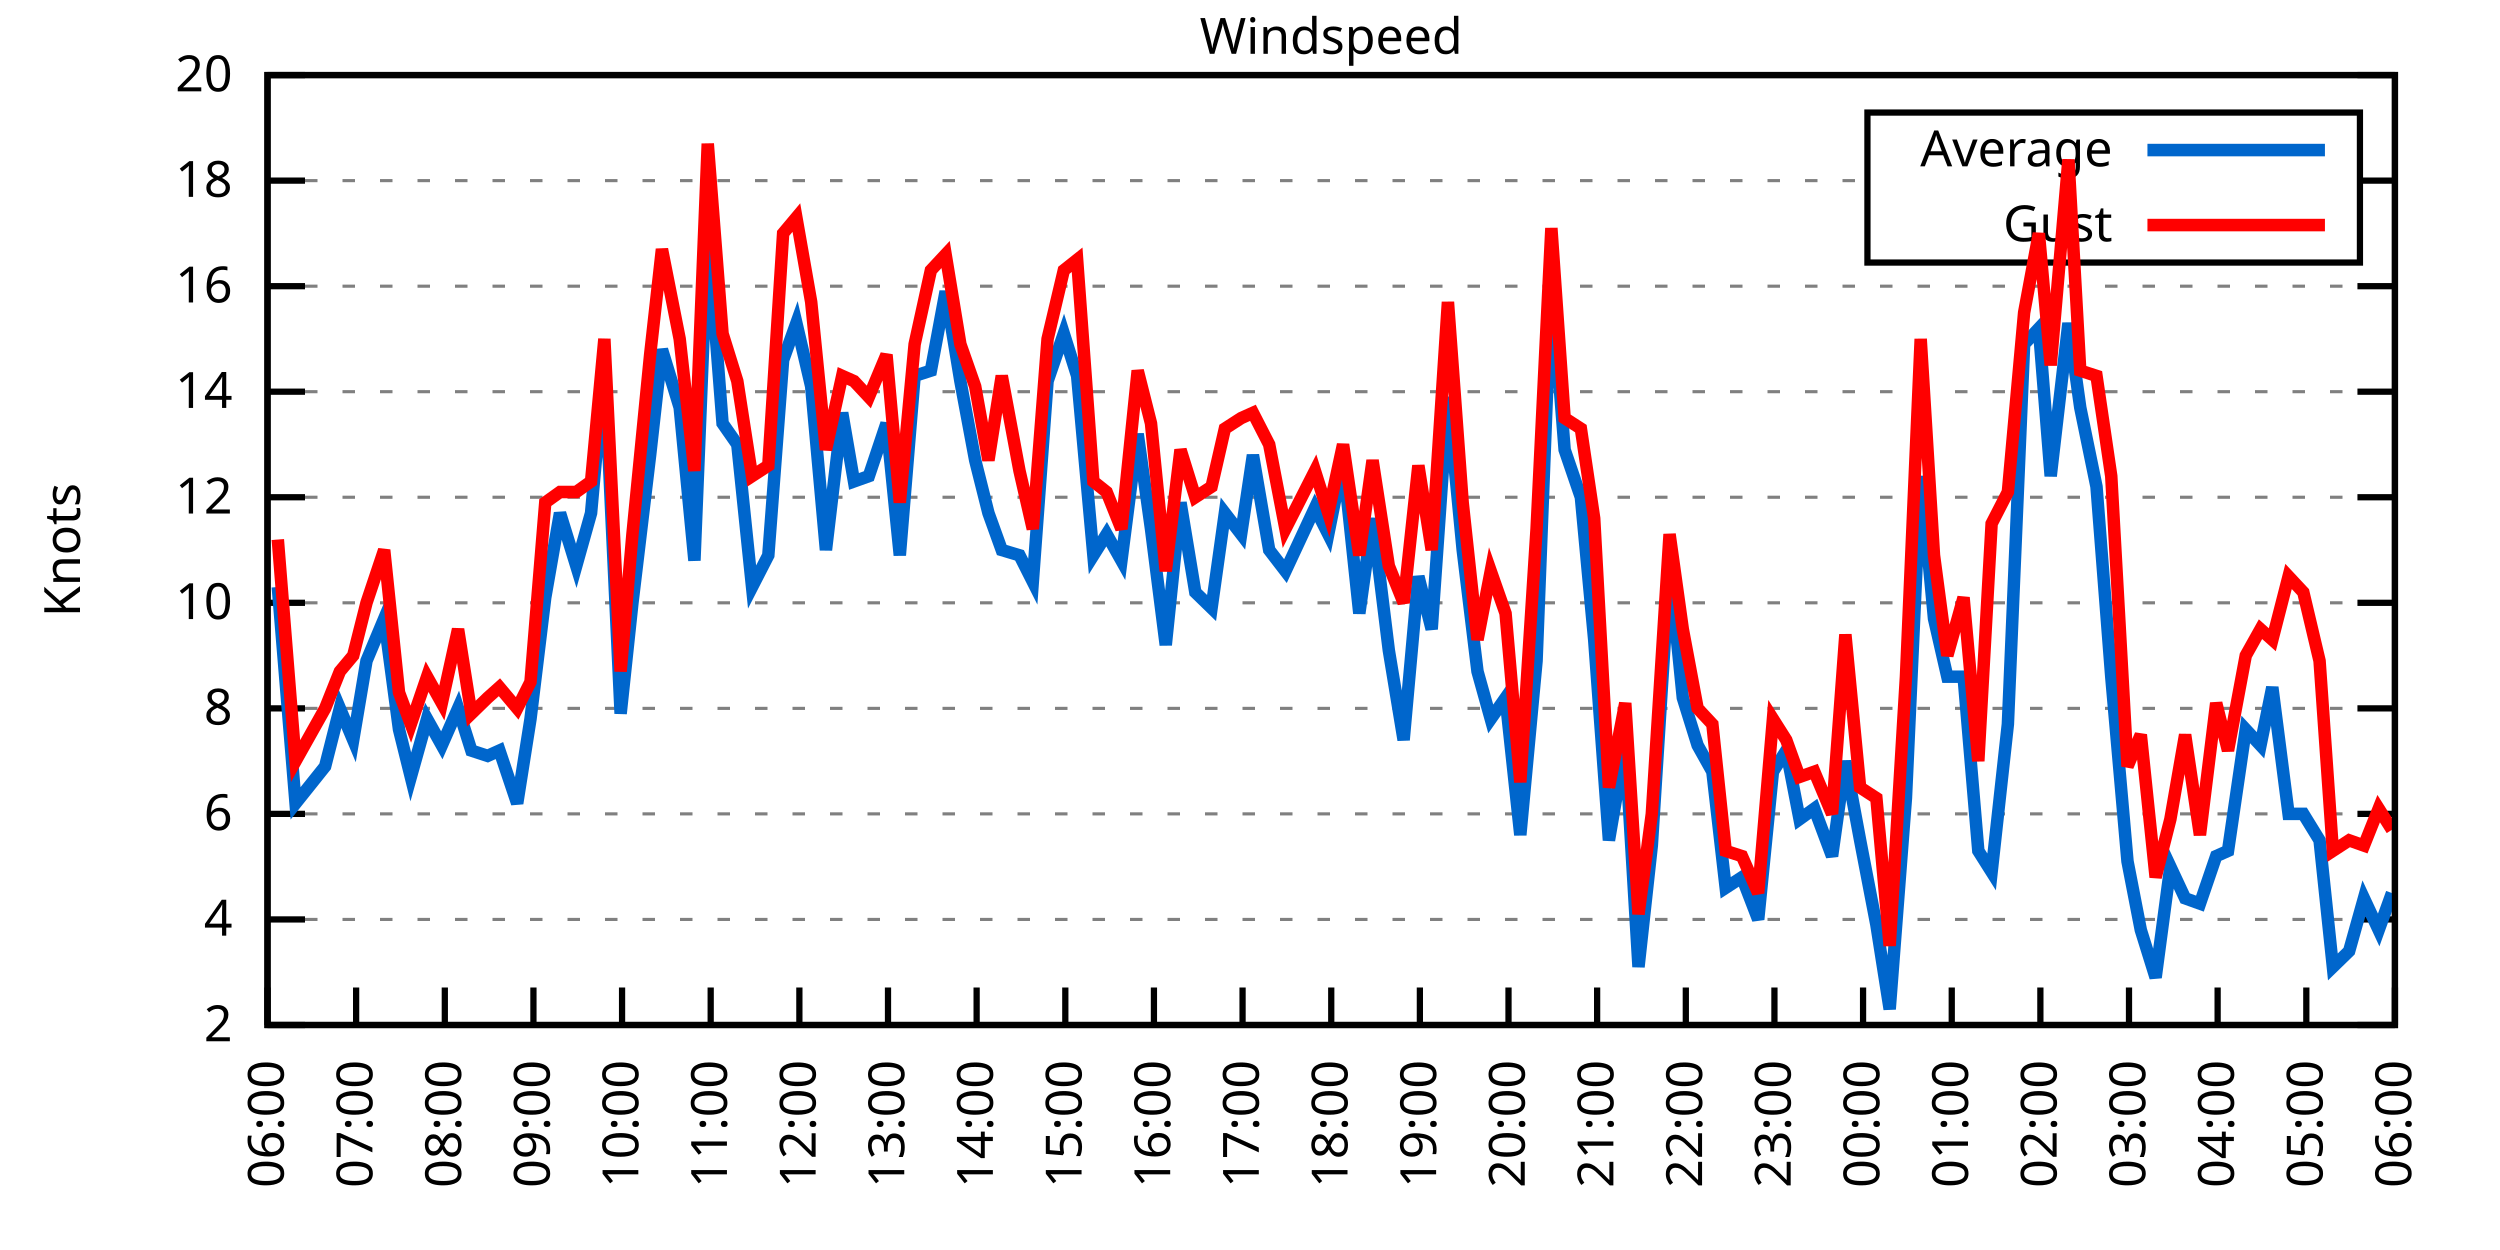
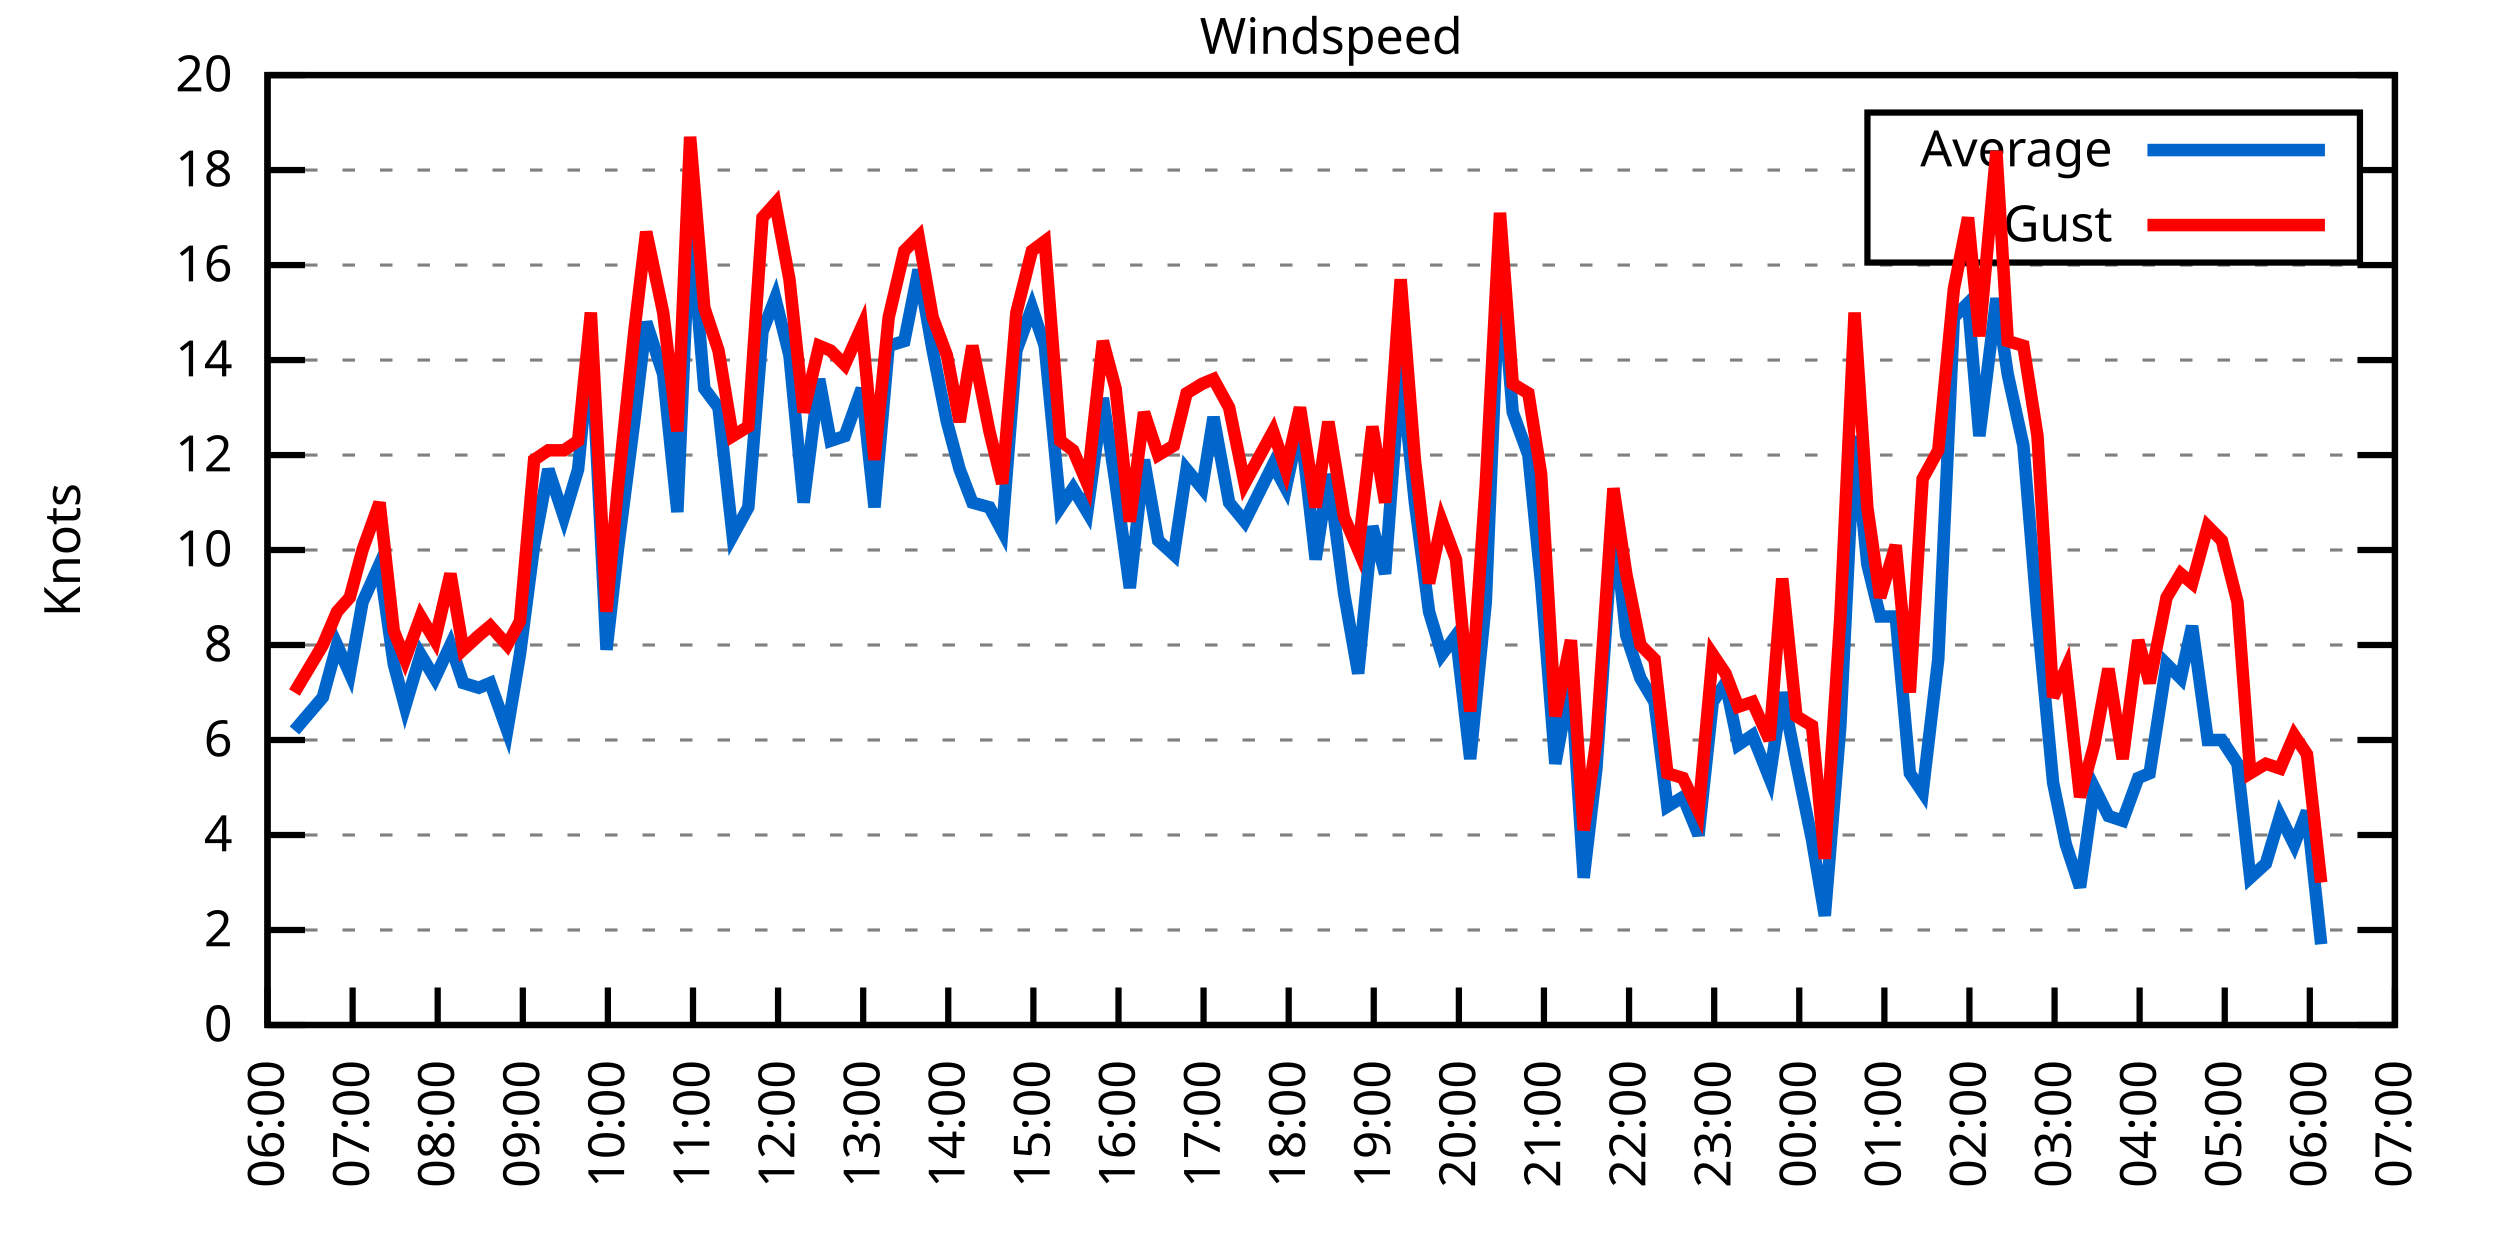
<svg xmlns="http://www.w3.org/2000/svg" xmlns:xlink="http://www.w3.org/1999/xlink" width="400" height="200" viewBox="0 0 400 200">
  <g id="gnuplot_canvas">
    <rect x="0" y="0" width="400" height="200" fill="none" />
    <defs>
      <circle id="gpDot" r="0.5" stroke-width="0.5" stroke="currentColor" />
      <path id="gpPt0" stroke-width="0.333" stroke="currentColor" d="M-1,0 h2 M0,-1 v2" />
      <path id="gpPt1" stroke-width="0.333" stroke="currentColor" d="M-1,-1 L1,1 M1,-1 L-1,1" />
      <path id="gpPt2" stroke-width="0.333" stroke="currentColor" d="M-1,0 L1,0 M0,-1 L0,1 M-1,-1 L1,1 M-1,1 L1,-1" />
      <rect id="gpPt3" stroke-width="0.333" stroke="currentColor" x="-1" y="-1" width="2" height="2" />
      <rect id="gpPt4" stroke-width="0.333" stroke="currentColor" fill="currentColor" x="-1" y="-1" width="2" height="2" />
      <circle id="gpPt5" stroke-width="0.333" stroke="currentColor" cx="0" cy="0" r="1" />
      <use xlink:href="#gpPt5" id="gpPt6" fill="currentColor" stroke="none" />
      <path id="gpPt7" stroke-width="0.333" stroke="currentColor" d="M0,-1.33 L-1.33,0.67 L1.33,0.67 z" />
      <use xlink:href="#gpPt7" id="gpPt8" fill="currentColor" stroke="none" />
      <use xlink:href="#gpPt7" id="gpPt9" stroke="currentColor" transform="rotate(180)" />
      <use xlink:href="#gpPt9" id="gpPt10" fill="currentColor" stroke="none" />
      <use xlink:href="#gpPt3" id="gpPt11" stroke="currentColor" transform="rotate(45)" />
      <use xlink:href="#gpPt11" id="gpPt12" fill="currentColor" stroke="none" />
      <path id="gpPt13" stroke-width="0.333" stroke="currentColor" d="M0,1.330 L1.265,0.411 L0.782,-1.067 L-0.782,-1.076 L-1.265,0.411 z" />
      <use xlink:href="#gpPt13" id="gpPt14" fill="currentColor" stroke="none" />
      <filter id="textbox" filterUnits="objectBoundingBox" x="0" y="0" height="1" width="1">
        <feFlood flood-color="white" flood-opacity="1" result="bgnd" />
        <feComposite in="SourceGraphic" in2="bgnd" operator="atop" />
      </filter>
      <filter id="greybox" filterUnits="objectBoundingBox" x="0" y="0" height="1" width="1">
        <feFlood flood-color="lightgrey" flood-opacity="1" result="grey" />
        <feComposite in="SourceGraphic" in2="grey" operator="atop" />
      </filter>
    </defs>
    <g fill="none" color="white" stroke="currentColor" stroke-width="1.00" stroke-linecap="butt" stroke-linejoin="miter">
</g>
    <g fill="none" color="black" stroke="currentColor" stroke-width="1.00" stroke-linecap="butt" stroke-linejoin="miter">
      <g stroke="none" shape-rendering="crispEdges">
        <polygon fill="rgb(255, 255, 255)" points="42.80,164.00 383.18,164.00 383.18,12.02 42.80,12.02 " />
      </g>
    </g>
    <g fill="none" color="black" stroke="currentColor" stroke-width="1.00" stroke-linecap="butt" stroke-linejoin="miter">
</g>
    <g fill="none" color="black" stroke="black" stroke-width="0.50" stroke-linecap="butt" stroke-linejoin="miter">
</g>
    <g fill="none" color="gray" stroke="currentColor" stroke-width="0.50" stroke-linecap="butt" stroke-linejoin="miter">
      <path stroke="gray" stroke-dasharray="2,4" class="gridline" d="M42.80,164.00 L383.19,164.00  " />
    </g>
    <g fill="none" color="gray" stroke="gray" stroke-width="1.00" stroke-linecap="butt" stroke-linejoin="miter">
</g>
    <g fill="none" color="black" stroke="currentColor" stroke-width="1.00" stroke-linecap="butt" stroke-linejoin="miter">
      <path stroke="black" d="M42.80,164.00 L48.80,164.00 M383.19,164.00 L377.19,164.00  " />
      <g transform="translate(37.20,166.60)" stroke="none" fill="black" font-family="Sans" font-size="8.00" text-anchor="end">
        <text>
+           <tspan font-family="Sans"> 0</tspan>
+         </text>
+       </g>
+     </g>
+     <g fill="none" color="black" stroke="currentColor" stroke-width="1.00" stroke-linecap="butt" stroke-linejoin="miter">
+ </g>
+     <g fill="none" color="black" stroke="black" stroke-width="0.50" stroke-linecap="butt" stroke-linejoin="miter">
+ </g>
+     <g fill="none" color="gray" stroke="currentColor" stroke-width="0.50" stroke-linecap="butt" stroke-linejoin="miter">
+       <path stroke="gray" stroke-dasharray="2,4" class="gridline" d="M42.80,148.80 L383.19,148.80  " />
+     </g>
+     <g fill="none" color="gray" stroke="gray" stroke-width="1.00" stroke-linecap="butt" stroke-linejoin="miter">
+ </g>
+     <g fill="none" color="black" stroke="currentColor" stroke-width="1.00" stroke-linecap="butt" stroke-linejoin="miter">
+       <path stroke="black" d="M42.80,148.80 L48.80,148.80 M383.19,148.80 L377.19,148.80  " />
+       <g transform="translate(37.20,151.40)" stroke="none" fill="black" font-family="Sans" font-size="8.00" text-anchor="end">
+         <text>
          <tspan font-family="Sans"> 2</tspan>
        </text>
      </g>
    </g>
    <g fill="none" color="black" stroke="currentColor" stroke-width="1.00" stroke-linecap="butt" stroke-linejoin="miter">
</g>
    <g fill="none" color="black" stroke="black" stroke-width="0.50" stroke-linecap="butt" stroke-linejoin="miter">
</g>
    <g fill="none" color="gray" stroke="currentColor" stroke-width="0.50" stroke-linecap="butt" stroke-linejoin="miter">
-       <path stroke="gray" stroke-dasharray="2,4" class="gridline" d="M42.80,147.11 L383.19,147.11  " />
-     </g>
-     <g fill="none" color="gray" stroke="gray" stroke-width="1.00" stroke-linecap="butt" stroke-linejoin="miter">
- </g>
-     <g fill="none" color="black" stroke="currentColor" stroke-width="1.00" stroke-linecap="butt" stroke-linejoin="miter">
-       <path stroke="black" d="M42.80,147.11 L48.80,147.11 M383.19,147.11 L377.19,147.11  " />
-       <g transform="translate(37.20,149.71)" stroke="none" fill="black" font-family="Sans" font-size="8.00" text-anchor="end">
+       <path stroke="gray" stroke-dasharray="2,4" class="gridline" d="M42.80,133.60 L383.19,133.60  " />
+     </g>
+     <g fill="none" color="gray" stroke="gray" stroke-width="1.00" stroke-linecap="butt" stroke-linejoin="miter">
+ </g>
+     <g fill="none" color="black" stroke="currentColor" stroke-width="1.00" stroke-linecap="butt" stroke-linejoin="miter">
+       <path stroke="black" d="M42.80,133.60 L48.80,133.60 M383.19,133.60 L377.19,133.60  " />
+       <g transform="translate(37.20,136.20)" stroke="none" fill="black" font-family="Sans" font-size="8.00" text-anchor="end">
        <text>
          <tspan font-family="Sans"> 4</tspan>
        </text>
      </g>
    </g>
    <g fill="none" color="black" stroke="currentColor" stroke-width="1.00" stroke-linecap="butt" stroke-linejoin="miter">
</g>
    <g fill="none" color="black" stroke="black" stroke-width="0.50" stroke-linecap="butt" stroke-linejoin="miter">
</g>
    <g fill="none" color="gray" stroke="currentColor" stroke-width="0.50" stroke-linecap="butt" stroke-linejoin="miter">
-       <path stroke="gray" stroke-dasharray="2,4" class="gridline" d="M42.80,130.22 L383.19,130.22  " />
-     </g>
-     <g fill="none" color="gray" stroke="gray" stroke-width="1.00" stroke-linecap="butt" stroke-linejoin="miter">
- </g>
-     <g fill="none" color="black" stroke="currentColor" stroke-width="1.00" stroke-linecap="butt" stroke-linejoin="miter">
-       <path stroke="black" d="M42.80,130.22 L48.80,130.22 M383.19,130.22 L377.19,130.22  " />
-       <g transform="translate(37.20,132.82)" stroke="none" fill="black" font-family="Sans" font-size="8.00" text-anchor="end">
+       <path stroke="gray" stroke-dasharray="2,4" class="gridline" d="M42.80,118.40 L383.19,118.40  " />
+     </g>
+     <g fill="none" color="gray" stroke="gray" stroke-width="1.00" stroke-linecap="butt" stroke-linejoin="miter">
+ </g>
+     <g fill="none" color="black" stroke="currentColor" stroke-width="1.00" stroke-linecap="butt" stroke-linejoin="miter">
+       <path stroke="black" d="M42.80,118.40 L48.80,118.40 M383.19,118.40 L377.19,118.40  " />
+       <g transform="translate(37.20,121.00)" stroke="none" fill="black" font-family="Sans" font-size="8.00" text-anchor="end">
        <text>
          <tspan font-family="Sans"> 6</tspan>
        </text>
      </g>
    </g>
    <g fill="none" color="black" stroke="currentColor" stroke-width="1.00" stroke-linecap="butt" stroke-linejoin="miter">
</g>
    <g fill="none" color="black" stroke="black" stroke-width="0.50" stroke-linecap="butt" stroke-linejoin="miter">
</g>
    <g fill="none" color="gray" stroke="currentColor" stroke-width="0.50" stroke-linecap="butt" stroke-linejoin="miter">
-       <path stroke="gray" stroke-dasharray="2,4" class="gridline" d="M42.80,113.34 L383.19,113.34  " />
-     </g>
-     <g fill="none" color="gray" stroke="gray" stroke-width="1.00" stroke-linecap="butt" stroke-linejoin="miter">
- </g>
-     <g fill="none" color="black" stroke="currentColor" stroke-width="1.00" stroke-linecap="butt" stroke-linejoin="miter">
-       <path stroke="black" d="M42.80,113.34 L48.80,113.34 M383.19,113.34 L377.19,113.34  " />
-       <g transform="translate(37.20,115.94)" stroke="none" fill="black" font-family="Sans" font-size="8.00" text-anchor="end">
+       <path stroke="gray" stroke-dasharray="2,4" class="gridline" d="M42.80,103.20 L383.19,103.20  " />
+     </g>
+     <g fill="none" color="gray" stroke="gray" stroke-width="1.00" stroke-linecap="butt" stroke-linejoin="miter">
+ </g>
+     <g fill="none" color="black" stroke="currentColor" stroke-width="1.00" stroke-linecap="butt" stroke-linejoin="miter">
+       <path stroke="black" d="M42.80,103.20 L48.80,103.20 M383.19,103.20 L377.19,103.20  " />
+       <g transform="translate(37.20,105.80)" stroke="none" fill="black" font-family="Sans" font-size="8.00" text-anchor="end">
        <text>
          <tspan font-family="Sans"> 8</tspan>
        </text>
      </g>
    </g>
    <g fill="none" color="black" stroke="currentColor" stroke-width="1.00" stroke-linecap="butt" stroke-linejoin="miter">
</g>
    <g fill="none" color="black" stroke="black" stroke-width="0.50" stroke-linecap="butt" stroke-linejoin="miter">
</g>
    <g fill="none" color="gray" stroke="currentColor" stroke-width="0.50" stroke-linecap="butt" stroke-linejoin="miter">
-       <path stroke="gray" stroke-dasharray="2,4" class="gridline" d="M42.80,96.45 L383.19,96.45  " />
-     </g>
-     <g fill="none" color="gray" stroke="gray" stroke-width="1.00" stroke-linecap="butt" stroke-linejoin="miter">
- </g>
-     <g fill="none" color="black" stroke="currentColor" stroke-width="1.00" stroke-linecap="butt" stroke-linejoin="miter">
-       <path stroke="black" d="M42.80,96.45 L48.80,96.45 M383.19,96.45 L377.19,96.45  " />
-       <g transform="translate(37.20,99.05)" stroke="none" fill="black" font-family="Sans" font-size="8.00" text-anchor="end">
+       <path stroke="gray" stroke-dasharray="2,4" class="gridline" d="M42.80,88.00 L383.19,88.00  " />
+     </g>
+     <g fill="none" color="gray" stroke="gray" stroke-width="1.00" stroke-linecap="butt" stroke-linejoin="miter">
+ </g>
+     <g fill="none" color="black" stroke="currentColor" stroke-width="1.00" stroke-linecap="butt" stroke-linejoin="miter">
+       <path stroke="black" d="M42.80,88.00 L48.80,88.00 M383.19,88.00 L377.19,88.00  " />
+       <g transform="translate(37.20,90.60)" stroke="none" fill="black" font-family="Sans" font-size="8.00" text-anchor="end">
        <text>
          <tspan font-family="Sans"> 10</tspan>
        </text>
      </g>
    </g>
    <g fill="none" color="black" stroke="currentColor" stroke-width="1.00" stroke-linecap="butt" stroke-linejoin="miter">
</g>
    <g fill="none" color="black" stroke="black" stroke-width="0.50" stroke-linecap="butt" stroke-linejoin="miter">
</g>
    <g fill="none" color="gray" stroke="currentColor" stroke-width="0.50" stroke-linecap="butt" stroke-linejoin="miter">
-       <path stroke="gray" stroke-dasharray="2,4" class="gridline" d="M42.80,79.56 L383.19,79.56  " />
-     </g>
-     <g fill="none" color="gray" stroke="gray" stroke-width="1.00" stroke-linecap="butt" stroke-linejoin="miter">
- </g>
-     <g fill="none" color="black" stroke="currentColor" stroke-width="1.00" stroke-linecap="butt" stroke-linejoin="miter">
-       <path stroke="black" d="M42.80,79.56 L48.80,79.56 M383.19,79.56 L377.19,79.56  " />
-       <g transform="translate(37.20,82.16)" stroke="none" fill="black" font-family="Sans" font-size="8.00" text-anchor="end">
+       <path stroke="gray" stroke-dasharray="2,4" class="gridline" d="M42.80,72.81 L383.19,72.81  " />
+     </g>
+     <g fill="none" color="gray" stroke="gray" stroke-width="1.00" stroke-linecap="butt" stroke-linejoin="miter">
+ </g>
+     <g fill="none" color="black" stroke="currentColor" stroke-width="1.00" stroke-linecap="butt" stroke-linejoin="miter">
+       <path stroke="black" d="M42.80,72.81 L48.80,72.81 M383.19,72.81 L377.19,72.81  " />
+       <g transform="translate(37.20,75.41)" stroke="none" fill="black" font-family="Sans" font-size="8.00" text-anchor="end">
        <text>
          <tspan font-family="Sans"> 12</tspan>
        </text>
      </g>
    </g>
    <g fill="none" color="black" stroke="currentColor" stroke-width="1.00" stroke-linecap="butt" stroke-linejoin="miter">
</g>
    <g fill="none" color="black" stroke="black" stroke-width="0.50" stroke-linecap="butt" stroke-linejoin="miter">
</g>
    <g fill="none" color="gray" stroke="currentColor" stroke-width="0.50" stroke-linecap="butt" stroke-linejoin="miter">
-       <path stroke="gray" stroke-dasharray="2,4" class="gridline" d="M42.80,62.67 L383.19,62.67  " />
-     </g>
-     <g fill="none" color="gray" stroke="gray" stroke-width="1.00" stroke-linecap="butt" stroke-linejoin="miter">
- </g>
-     <g fill="none" color="black" stroke="currentColor" stroke-width="1.00" stroke-linecap="butt" stroke-linejoin="miter">
-       <path stroke="black" d="M42.80,62.67 L48.80,62.67 M383.19,62.67 L377.19,62.67  " />
-       <g transform="translate(37.20,65.27)" stroke="none" fill="black" font-family="Sans" font-size="8.00" text-anchor="end">
+       <path stroke="gray" stroke-dasharray="2,4" class="gridline" d="M42.80,57.61 L383.19,57.61  " />
+     </g>
+     <g fill="none" color="gray" stroke="gray" stroke-width="1.00" stroke-linecap="butt" stroke-linejoin="miter">
+ </g>
+     <g fill="none" color="black" stroke="currentColor" stroke-width="1.00" stroke-linecap="butt" stroke-linejoin="miter">
+       <path stroke="black" d="M42.80,57.61 L48.80,57.61 M383.19,57.61 L377.19,57.61  " />
+       <g transform="translate(37.20,60.21)" stroke="none" fill="black" font-family="Sans" font-size="8.00" text-anchor="end">
        <text>
          <tspan font-family="Sans"> 14</tspan>
        </text>
      </g>
    </g>
    <g fill="none" color="black" stroke="currentColor" stroke-width="1.00" stroke-linecap="butt" stroke-linejoin="miter">
</g>
    <g fill="none" color="black" stroke="black" stroke-width="0.50" stroke-linecap="butt" stroke-linejoin="miter">
</g>
    <g fill="none" color="gray" stroke="currentColor" stroke-width="0.50" stroke-linecap="butt" stroke-linejoin="miter">
-       <path stroke="gray" stroke-dasharray="2,4" class="gridline" d="M42.80,45.79 L383.19,45.79  " />
-     </g>
-     <g fill="none" color="gray" stroke="gray" stroke-width="1.00" stroke-linecap="butt" stroke-linejoin="miter">
- </g>
-     <g fill="none" color="black" stroke="currentColor" stroke-width="1.00" stroke-linecap="butt" stroke-linejoin="miter">
-       <path stroke="black" d="M42.80,45.79 L48.80,45.79 M383.19,45.79 L377.19,45.79  " />
-       <g transform="translate(37.20,48.39)" stroke="none" fill="black" font-family="Sans" font-size="8.00" text-anchor="end">
+       <path stroke="gray" stroke-dasharray="2,4" class="gridline" d="M42.80,42.41 L383.19,42.41  " />
+     </g>
+     <g fill="none" color="gray" stroke="gray" stroke-width="1.00" stroke-linecap="butt" stroke-linejoin="miter">
+ </g>
+     <g fill="none" color="black" stroke="currentColor" stroke-width="1.00" stroke-linecap="butt" stroke-linejoin="miter">
+       <path stroke="black" d="M42.80,42.41 L48.80,42.41 M383.19,42.41 L377.19,42.41  " />
+       <g transform="translate(37.20,45.01)" stroke="none" fill="black" font-family="Sans" font-size="8.00" text-anchor="end">
        <text>
          <tspan font-family="Sans"> 16</tspan>
        </text>
      </g>
    </g>
    <g fill="none" color="black" stroke="currentColor" stroke-width="1.00" stroke-linecap="butt" stroke-linejoin="miter">
</g>
    <g fill="none" color="black" stroke="black" stroke-width="0.50" stroke-linecap="butt" stroke-linejoin="miter">
</g>
    <g fill="none" color="gray" stroke="currentColor" stroke-width="0.50" stroke-linecap="butt" stroke-linejoin="miter">
-       <path stroke="gray" stroke-dasharray="2,4" class="gridline" d="M42.80,28.90 L298.79,28.90 M377.59,28.90 L383.19,28.90  " />
-     </g>
-     <g fill="none" color="gray" stroke="gray" stroke-width="1.00" stroke-linecap="butt" stroke-linejoin="miter">
- </g>
-     <g fill="none" color="black" stroke="currentColor" stroke-width="1.00" stroke-linecap="butt" stroke-linejoin="miter">
-       <path stroke="black" d="M42.80,28.90 L48.80,28.90 M383.19,28.90 L377.19,28.90  " />
-       <g transform="translate(37.20,31.50)" stroke="none" fill="black" font-family="Sans" font-size="8.00" text-anchor="end">
+       <path stroke="gray" stroke-dasharray="2,4" class="gridline" d="M42.80,27.21 L298.79,27.21 M377.59,27.21 L383.19,27.21  " />
+     </g>
+     <g fill="none" color="gray" stroke="gray" stroke-width="1.00" stroke-linecap="butt" stroke-linejoin="miter">
+ </g>
+     <g fill="none" color="black" stroke="currentColor" stroke-width="1.00" stroke-linecap="butt" stroke-linejoin="miter">
+       <path stroke="black" d="M42.80,27.21 L48.80,27.21 M383.19,27.21 L377.19,27.21  " />
+       <g transform="translate(37.20,29.81)" stroke="none" fill="black" font-family="Sans" font-size="8.00" text-anchor="end">
        <text>
          <tspan font-family="Sans"> 18</tspan>
        </text>
      </g>
    </g>
    <g fill="none" color="black" stroke="currentColor" stroke-width="1.00" stroke-linecap="butt" stroke-linejoin="miter">
</g>
    <g fill="none" color="black" stroke="black" stroke-width="0.50" stroke-linecap="butt" stroke-linejoin="miter">
</g>
    <g fill="none" color="gray" stroke="currentColor" stroke-width="0.50" stroke-linecap="butt" stroke-linejoin="miter">
      <path stroke="gray" stroke-dasharray="2,4" class="gridline" d="M42.80,12.01 L383.19,12.01  " />
    </g>
    <g fill="none" color="gray" stroke="gray" stroke-width="1.00" stroke-linecap="butt" stroke-linejoin="miter">
</g>
    <g fill="none" color="black" stroke="currentColor" stroke-width="1.00" stroke-linecap="butt" stroke-linejoin="miter">
      <path stroke="black" d="M42.80,12.01 L48.80,12.01 M383.19,12.01 L377.19,12.01  " />
      <g transform="translate(37.20,14.61)" stroke="none" fill="black" font-family="Sans" font-size="8.00" text-anchor="end">
        <text>
          <tspan font-family="Sans"> 20</tspan>
        </text>
      </g>
    </g>
    <g fill="none" color="black" stroke="currentColor" stroke-width="1.00" stroke-linecap="butt" stroke-linejoin="miter">
      <path stroke="black" d="M42.80,164.00 L42.80,158.00  " />
      <g transform="translate(45.40,169.60) rotate(270.00)" stroke="none" fill="black" font-family="Sans" font-size="8.00" text-anchor="end">
        <text>
          <tspan font-family="Sans">06:00</tspan>
        </text>
      </g>
    </g>
    <g fill="none" color="black" stroke="currentColor" stroke-width="1.00" stroke-linecap="butt" stroke-linejoin="miter">
-       <path stroke="black" d="M56.98,164.00 L56.98,158.00  " />
-       <g transform="translate(59.58,169.60) rotate(270.00)" stroke="none" fill="black" font-family="Sans" font-size="8.00" text-anchor="end">
+       <path stroke="black" d="M56.42,164.00 L56.42,158.00  " />
+       <g transform="translate(59.02,169.60) rotate(270.00)" stroke="none" fill="black" font-family="Sans" font-size="8.00" text-anchor="end">
        <text>
          <tspan font-family="Sans">07:00</tspan>
        </text>
      </g>
    </g>
    <g fill="none" color="black" stroke="currentColor" stroke-width="1.00" stroke-linecap="butt" stroke-linejoin="miter">
-       <path stroke="black" d="M71.17,164.00 L71.17,158.00  " />
-       <g transform="translate(73.77,169.60) rotate(270.00)" stroke="none" fill="black" font-family="Sans" font-size="8.00" text-anchor="end">
+       <path stroke="black" d="M70.03,164.00 L70.03,158.00  " />
+       <g transform="translate(72.63,169.60) rotate(270.00)" stroke="none" fill="black" font-family="Sans" font-size="8.00" text-anchor="end">
        <text>
          <tspan font-family="Sans">08:00</tspan>
        </text>
      </g>
    </g>
    <g fill="none" color="black" stroke="currentColor" stroke-width="1.00" stroke-linecap="butt" stroke-linejoin="miter">
-       <path stroke="black" d="M85.35,164.00 L85.35,158.00  " />
-       <g transform="translate(87.95,169.60) rotate(270.00)" stroke="none" fill="black" font-family="Sans" font-size="8.00" text-anchor="end">
+       <path stroke="black" d="M83.65,164.00 L83.65,158.00  " />
+       <g transform="translate(86.25,169.60) rotate(270.00)" stroke="none" fill="black" font-family="Sans" font-size="8.00" text-anchor="end">
        <text>
          <tspan font-family="Sans">09:00</tspan>
        </text>
      </g>
    </g>
    <g fill="none" color="black" stroke="currentColor" stroke-width="1.00" stroke-linecap="butt" stroke-linejoin="miter">
-       <path stroke="black" d="M99.53,164.00 L99.53,158.00  " />
-       <g transform="translate(102.13,169.60) rotate(270.00)" stroke="none" fill="black" font-family="Sans" font-size="8.00" text-anchor="end">
+       <path stroke="black" d="M97.26,164.00 L97.26,158.00  " />
+       <g transform="translate(99.86,169.60) rotate(270.00)" stroke="none" fill="black" font-family="Sans" font-size="8.00" text-anchor="end">
        <text>
          <tspan font-family="Sans">10:00</tspan>
        </text>
      </g>
    </g>
    <g fill="none" color="black" stroke="currentColor" stroke-width="1.00" stroke-linecap="butt" stroke-linejoin="miter">
-       <path stroke="black" d="M113.71,164.00 L113.71,158.00  " />
-       <g transform="translate(116.31,169.60) rotate(270.00)" stroke="none" fill="black" font-family="Sans" font-size="8.00" text-anchor="end">
+       <path stroke="black" d="M110.88,164.00 L110.88,158.00  " />
+       <g transform="translate(113.48,169.60) rotate(270.00)" stroke="none" fill="black" font-family="Sans" font-size="8.00" text-anchor="end">
        <text>
          <tspan font-family="Sans">11:00</tspan>
        </text>
      </g>
    </g>
    <g fill="none" color="black" stroke="currentColor" stroke-width="1.00" stroke-linecap="butt" stroke-linejoin="miter">
-       <path stroke="black" d="M127.90,164.00 L127.90,158.00  " />
-       <g transform="translate(130.50,169.60) rotate(270.00)" stroke="none" fill="black" font-family="Sans" font-size="8.00" text-anchor="end">
+       <path stroke="black" d="M124.49,164.00 L124.49,158.00  " />
+       <g transform="translate(127.09,169.60) rotate(270.00)" stroke="none" fill="black" font-family="Sans" font-size="8.00" text-anchor="end">
        <text>
          <tspan font-family="Sans">12:00</tspan>
        </text>
      </g>
    </g>
    <g fill="none" color="black" stroke="currentColor" stroke-width="1.00" stroke-linecap="butt" stroke-linejoin="miter">
-       <path stroke="black" d="M142.08,164.00 L142.08,158.00  " />
-       <g transform="translate(144.68,169.60) rotate(270.00)" stroke="none" fill="black" font-family="Sans" font-size="8.00" text-anchor="end">
+       <path stroke="black" d="M138.11,164.00 L138.11,158.00  " />
+       <g transform="translate(140.71,169.60) rotate(270.00)" stroke="none" fill="black" font-family="Sans" font-size="8.00" text-anchor="end">
        <text>
          <tspan font-family="Sans">13:00</tspan>
        </text>
      </g>
    </g>
    <g fill="none" color="black" stroke="currentColor" stroke-width="1.00" stroke-linecap="butt" stroke-linejoin="miter">
-       <path stroke="black" d="M156.26,164.00 L156.26,158.00  " />
-       <g transform="translate(158.86,169.60) rotate(270.00)" stroke="none" fill="black" font-family="Sans" font-size="8.00" text-anchor="end">
+       <path stroke="black" d="M151.72,164.00 L151.72,158.00  " />
+       <g transform="translate(154.32,169.60) rotate(270.00)" stroke="none" fill="black" font-family="Sans" font-size="8.00" text-anchor="end">
        <text>
          <tspan font-family="Sans">14:00</tspan>
        </text>
      </g>
    </g>
    <g fill="none" color="black" stroke="currentColor" stroke-width="1.00" stroke-linecap="butt" stroke-linejoin="miter">
-       <path stroke="black" d="M170.45,164.00 L170.45,158.00  " />
-       <g transform="translate(173.05,169.60) rotate(270.00)" stroke="none" fill="black" font-family="Sans" font-size="8.00" text-anchor="end">
+       <path stroke="black" d="M165.34,164.00 L165.34,158.00  " />
+       <g transform="translate(167.94,169.60) rotate(270.00)" stroke="none" fill="black" font-family="Sans" font-size="8.00" text-anchor="end">
        <text>
          <tspan font-family="Sans">15:00</tspan>
        </text>
      </g>
    </g>
    <g fill="none" color="black" stroke="currentColor" stroke-width="1.00" stroke-linecap="butt" stroke-linejoin="miter">
-       <path stroke="black" d="M184.63,164.00 L184.63,158.00  " />
-       <g transform="translate(187.23,169.60) rotate(270.00)" stroke="none" fill="black" font-family="Sans" font-size="8.00" text-anchor="end">
+       <path stroke="black" d="M178.96,164.00 L178.96,158.00  " />
+       <g transform="translate(181.56,169.60) rotate(270.00)" stroke="none" fill="black" font-family="Sans" font-size="8.00" text-anchor="end">
        <text>
          <tspan font-family="Sans">16:00</tspan>
        </text>
      </g>
    </g>
    <g fill="none" color="black" stroke="currentColor" stroke-width="1.00" stroke-linecap="butt" stroke-linejoin="miter">
-       <path stroke="black" d="M198.81,164.00 L198.81,158.00  " />
-       <g transform="translate(201.41,169.60) rotate(270.00)" stroke="none" fill="black" font-family="Sans" font-size="8.00" text-anchor="end">
+       <path stroke="black" d="M192.57,164.00 L192.57,158.00  " />
+       <g transform="translate(195.17,169.60) rotate(270.00)" stroke="none" fill="black" font-family="Sans" font-size="8.00" text-anchor="end">
        <text>
          <tspan font-family="Sans">17:00</tspan>
        </text>
      </g>
    </g>
    <g fill="none" color="black" stroke="currentColor" stroke-width="1.00" stroke-linecap="butt" stroke-linejoin="miter">
-       <path stroke="black" d="M213.00,164.00 L213.00,158.00  " />
-       <g transform="translate(215.60,169.60) rotate(270.00)" stroke="none" fill="black" font-family="Sans" font-size="8.00" text-anchor="end">
+       <path stroke="black" d="M206.19,164.00 L206.19,158.00  " />
+       <g transform="translate(208.79,169.60) rotate(270.00)" stroke="none" fill="black" font-family="Sans" font-size="8.00" text-anchor="end">
        <text>
          <tspan font-family="Sans">18:00</tspan>
        </text>
      </g>
    </g>
    <g fill="none" color="black" stroke="currentColor" stroke-width="1.00" stroke-linecap="butt" stroke-linejoin="miter">
-       <path stroke="black" d="M227.18,164.00 L227.18,158.00  " />
-       <g transform="translate(229.78,169.60) rotate(270.00)" stroke="none" fill="black" font-family="Sans" font-size="8.00" text-anchor="end">
+       <path stroke="black" d="M219.80,164.00 L219.80,158.00  " />
+       <g transform="translate(222.40,169.60) rotate(270.00)" stroke="none" fill="black" font-family="Sans" font-size="8.00" text-anchor="end">
        <text>
          <tspan font-family="Sans">19:00</tspan>
        </text>
      </g>
    </g>
    <g fill="none" color="black" stroke="currentColor" stroke-width="1.00" stroke-linecap="butt" stroke-linejoin="miter">
-       <path stroke="black" d="M241.36,164.00 L241.36,158.00  " />
-       <g transform="translate(243.96,169.60) rotate(270.00)" stroke="none" fill="black" font-family="Sans" font-size="8.00" text-anchor="end">
+       <path stroke="black" d="M233.42,164.00 L233.42,158.00  " />
+       <g transform="translate(236.02,169.60) rotate(270.00)" stroke="none" fill="black" font-family="Sans" font-size="8.00" text-anchor="end">
        <text>
          <tspan font-family="Sans">20:00</tspan>
        </text>
      </g>
    </g>
    <g fill="none" color="black" stroke="currentColor" stroke-width="1.00" stroke-linecap="butt" stroke-linejoin="miter">
-       <path stroke="black" d="M255.54,164.00 L255.54,158.00  " />
-       <g transform="translate(258.14,169.60) rotate(270.00)" stroke="none" fill="black" font-family="Sans" font-size="8.00" text-anchor="end">
+       <path stroke="black" d="M247.03,164.00 L247.03,158.00  " />
+       <g transform="translate(249.63,169.60) rotate(270.00)" stroke="none" fill="black" font-family="Sans" font-size="8.00" text-anchor="end">
        <text>
          <tspan font-family="Sans">21:00</tspan>
        </text>
      </g>
    </g>
    <g fill="none" color="black" stroke="currentColor" stroke-width="1.00" stroke-linecap="butt" stroke-linejoin="miter">
-       <path stroke="black" d="M269.73,164.00 L269.73,158.00  " />
-       <g transform="translate(272.33,169.60) rotate(270.00)" stroke="none" fill="black" font-family="Sans" font-size="8.00" text-anchor="end">
+       <path stroke="black" d="M260.65,164.00 L260.65,158.00  " />
+       <g transform="translate(263.25,169.60) rotate(270.00)" stroke="none" fill="black" font-family="Sans" font-size="8.00" text-anchor="end">
        <text>
          <tspan font-family="Sans">22:00</tspan>
        </text>
      </g>
    </g>
    <g fill="none" color="black" stroke="currentColor" stroke-width="1.00" stroke-linecap="butt" stroke-linejoin="miter">
-       <path stroke="black" d="M283.91,164.00 L283.91,158.00  " />
-       <g transform="translate(286.51,169.60) rotate(270.00)" stroke="none" fill="black" font-family="Sans" font-size="8.00" text-anchor="end">
+       <path stroke="black" d="M274.27,164.00 L274.27,158.00  " />
+       <g transform="translate(276.87,169.60) rotate(270.00)" stroke="none" fill="black" font-family="Sans" font-size="8.00" text-anchor="end">
        <text>
          <tspan font-family="Sans">23:00</tspan>
        </text>
      </g>
    </g>
    <g fill="none" color="black" stroke="currentColor" stroke-width="1.00" stroke-linecap="butt" stroke-linejoin="miter">
-       <path stroke="black" d="M298.09,164.00 L298.09,158.00  " />
-       <g transform="translate(300.69,169.60) rotate(270.00)" stroke="none" fill="black" font-family="Sans" font-size="8.00" text-anchor="end">
+       <path stroke="black" d="M287.88,164.00 L287.88,158.00  " />
+       <g transform="translate(290.48,169.60) rotate(270.00)" stroke="none" fill="black" font-family="Sans" font-size="8.00" text-anchor="end">
        <text>
          <tspan font-family="Sans">00:00</tspan>
        </text>
      </g>
    </g>
    <g fill="none" color="black" stroke="currentColor" stroke-width="1.00" stroke-linecap="butt" stroke-linejoin="miter">
-       <path stroke="black" d="M312.28,164.00 L312.28,158.00  " />
-       <g transform="translate(314.88,169.60) rotate(270.00)" stroke="none" fill="black" font-family="Sans" font-size="8.00" text-anchor="end">
+       <path stroke="black" d="M301.50,164.00 L301.50,158.00  " />
+       <g transform="translate(304.10,169.60) rotate(270.00)" stroke="none" fill="black" font-family="Sans" font-size="8.00" text-anchor="end">
        <text>
          <tspan font-family="Sans">01:00</tspan>
        </text>
      </g>
    </g>
    <g fill="none" color="black" stroke="currentColor" stroke-width="1.00" stroke-linecap="butt" stroke-linejoin="miter">
-       <path stroke="black" d="M326.46,164.00 L326.46,158.00  " />
-       <g transform="translate(329.06,169.60) rotate(270.00)" stroke="none" fill="black" font-family="Sans" font-size="8.00" text-anchor="end">
+       <path stroke="black" d="M315.11,164.00 L315.11,158.00  " />
+       <g transform="translate(317.71,169.60) rotate(270.00)" stroke="none" fill="black" font-family="Sans" font-size="8.00" text-anchor="end">
        <text>
          <tspan font-family="Sans">02:00</tspan>
        </text>
      </g>
    </g>
    <g fill="none" color="black" stroke="currentColor" stroke-width="1.00" stroke-linecap="butt" stroke-linejoin="miter">
-       <path stroke="black" d="M340.64,164.00 L340.64,158.00  " />
-       <g transform="translate(343.24,169.60) rotate(270.00)" stroke="none" fill="black" font-family="Sans" font-size="8.00" text-anchor="end">
+       <path stroke="black" d="M328.73,164.00 L328.73,158.00  " />
+       <g transform="translate(331.33,169.60) rotate(270.00)" stroke="none" fill="black" font-family="Sans" font-size="8.00" text-anchor="end">
        <text>
          <tspan font-family="Sans">03:00</tspan>
        </text>
      </g>
    </g>
    <g fill="none" color="black" stroke="currentColor" stroke-width="1.00" stroke-linecap="butt" stroke-linejoin="miter">
-       <path stroke="black" d="M354.82,164.00 L354.82,158.00  " />
-       <g transform="translate(357.42,169.60) rotate(270.00)" stroke="none" fill="black" font-family="Sans" font-size="8.00" text-anchor="end">
+       <path stroke="black" d="M342.34,164.00 L342.34,158.00  " />
+       <g transform="translate(344.94,169.60) rotate(270.00)" stroke="none" fill="black" font-family="Sans" font-size="8.00" text-anchor="end">
        <text>
          <tspan font-family="Sans">04:00</tspan>
        </text>
      </g>
    </g>
    <g fill="none" color="black" stroke="currentColor" stroke-width="1.00" stroke-linecap="butt" stroke-linejoin="miter">
-       <path stroke="black" d="M369.01,164.00 L369.01,158.00  " />
-       <g transform="translate(371.61,169.60) rotate(270.00)" stroke="none" fill="black" font-family="Sans" font-size="8.00" text-anchor="end">
+       <path stroke="black" d="M355.96,164.00 L355.96,158.00  " />
+       <g transform="translate(358.56,169.60) rotate(270.00)" stroke="none" fill="black" font-family="Sans" font-size="8.00" text-anchor="end">
        <text>
          <tspan font-family="Sans">05:00</tspan>
+         </text>
+       </g>
+     </g>
+     <g fill="none" color="black" stroke="currentColor" stroke-width="1.00" stroke-linecap="butt" stroke-linejoin="miter">
+       <path stroke="black" d="M369.57,164.00 L369.57,158.00  " />
+       <g transform="translate(372.17,169.60) rotate(270.00)" stroke="none" fill="black" font-family="Sans" font-size="8.00" text-anchor="end">
+         <text>
+           <tspan font-family="Sans">06:00</tspan>
        </text>
      </g>
    </g>
    <g fill="none" color="black" stroke="currentColor" stroke-width="1.00" stroke-linecap="butt" stroke-linejoin="miter">
      <path stroke="black" d="M383.19,164.00 L383.19,158.00  " />
      <g transform="translate(385.79,169.60) rotate(270.00)" stroke="none" fill="black" font-family="Sans" font-size="8.00" text-anchor="end">
        <text>
-           <tspan font-family="Sans">06:00</tspan>
+           <tspan font-family="Sans">07:00</tspan>
        </text>
      </g>
    </g>
    <g fill="none" color="black" stroke="currentColor" stroke-width="1.00" stroke-linecap="butt" stroke-linejoin="miter">
</g>
    <g fill="none" color="black" stroke="currentColor" stroke-width="1.00" stroke-linecap="butt" stroke-linejoin="miter">
      <path stroke="black" d="M42.80,12.01 L42.80,164.00 L383.19,164.00 L383.19,12.01 L42.80,12.01 Z  " />
    </g>
    <g fill="none" color="black" stroke="currentColor" stroke-width="1.00" stroke-linecap="butt" stroke-linejoin="miter">
</g>
    <g fill="none" color="black" stroke="currentColor" stroke-width="1.00" stroke-linecap="butt" stroke-linejoin="miter">
      <path stroke="black" d="M298.79,42.01 L298.79,18.01 L377.59,18.01 L377.59,42.01 L298.79,42.01 Z  " />
    </g>
    <g id="Windspeed_plot_1">
      <g fill="none" color="white" stroke="black" stroke-width="2.00" stroke-linecap="butt" stroke-linejoin="miter">
</g>
      <g fill="none" color="black" stroke="currentColor" stroke-width="2.00" stroke-linecap="butt" stroke-linejoin="miter">
        <g transform="translate(337.99,26.61)" stroke="none" fill="black" font-family="Sans" font-size="8.00" text-anchor="end">
          <text>
            <tspan font-family="Sans">Average</tspan>
          </text>
        </g>
      </g>
      <g fill="none" color="black" stroke="currentColor" stroke-width="2.00" stroke-linecap="butt" stroke-linejoin="miter">
-         <path stroke="rgb(  0, 102, 204)" d="M343.59,24.01 L371.99,24.01 M44.45,93.92 L47.29,128.54 L52.02,122.62 L54.38,113.34 L56.51,118.40 L58.64,105.74   L61.47,98.98 L63.84,116.71 L65.73,124.31 L68.33,115.03 L70.69,119.25 L73.29,113.34 L75.42,120.09 L78.02,120.94   L79.91,120.09 L82.75,128.54 L84.88,115.03 L87.24,95.60 L89.60,82.09 L92.20,90.54 L94.57,82.09 L96.70,58.45   L99.30,114.18 L101.19,96.45 L104.02,72.81 L105.91,55.92 L108.75,65.21 L111.11,89.69 L113.24,37.34 L115.61,67.74   L117.97,71.12 L120.33,93.92 L122.93,88.85 L125.30,57.61 L127.42,51.70 L129.79,61.83 L132.15,88.00 L134.75,66.05   L136.64,77.03 L139.01,76.18 L141.84,67.74 L143.97,88.85 L146.34,60.14 L148.94,59.30 L151.30,46.63 L153.66,60.98   L156.03,73.65 L158.15,82.09 L160.28,88.00 L163.12,88.85 L165.25,93.07 L167.61,60.98 L170.21,53.39 L172.34,60.14   L174.94,88.85 L177.06,85.47 L179.43,89.69 L182.03,69.43 L184.16,84.63 L186.52,103.20 L188.88,80.41 L191.25,94.76   L193.85,97.29 L195.98,82.09 L198.58,85.47 L200.47,72.81 L203.07,88.00 L205.67,91.38 L210.39,81.25 L212.52,85.47   L214.89,73.65 L217.49,98.14 L219.61,82.94 L222.21,104.05 L224.58,118.40 L226.94,92.23 L229.07,100.67 L231.67,63.52   L234.03,88.00 L236.40,107.43 L238.52,115.03 L240.89,111.65 L243.25,133.60 L245.85,105.74 L248.22,44.94 L250.34,71.96   L252.94,79.56 L255.07,102.36 L257.43,134.45 L260.04,119.25 L262.16,154.71 L264.29,135.29 L267.13,90.54 L269.25,111.65   L271.62,119.25 L273.98,123.47 L276.11,142.05 L278.71,140.36 L281.31,147.11 L283.67,123.47 L285.80,120.09 L287.93,131.07   L290.29,129.38 L293.13,136.98 L295.26,121.78 L297.62,134.45 L300.22,147.96 L302.35,161.47 L304.95,127.69 L307.31,76.18   L309.44,98.98 L311.57,108.27 L314.17,108.27 L316.53,136.14 L318.66,139.51 L321.26,115.87 L323.86,55.07 L326.22,52.54   L328.11,76.18 L330.95,51.70 L332.84,65.21 L335.44,77.87 L337.80,108.27 L340.40,137.82 L342.53,148.80 L344.90,156.40   L347.26,138.67 L349.62,143.73 L351.99,144.58 L354.59,136.98 L356.48,136.14 L359.32,116.71 L361.68,119.25 L363.57,109.96   L366.17,130.22 L368.53,130.22 L371.13,134.45 L373.26,154.71 L375.86,152.18 L378.23,143.73 L380.59,148.80 L382.72,142.89    " />
+         <path stroke="rgb(  0, 102, 204)" d="M343.59,24.01 L371.99,24.01 M47.11,116.88 L51.65,111.56 L53.92,103.20 L55.96,107.76 L58.00,96.36 L60.73,90.28   L63.00,106.24 L64.81,113.08 L67.31,104.72 L69.58,108.52 L72.07,103.20 L74.12,109.28 L76.61,110.04 L78.43,109.28   L81.15,116.88 L83.19,104.72 L85.46,87.25 L87.73,75.09 L90.23,82.69 L92.50,75.09 L94.54,53.81 L97.04,103.96   L98.85,88.00 L101.57,66.73 L103.39,51.53 L106.11,59.89 L108.38,81.93 L110.42,34.81 L112.69,62.17 L114.96,65.21   L117.23,85.73 L119.73,81.17 L122.00,53.05 L124.04,47.73 L126.31,56.85 L128.58,80.41 L131.07,60.65 L132.89,70.53   L135.16,69.77 L137.88,62.17 L139.92,81.17 L142.19,55.33 L144.69,54.57 L146.96,43.17 L149.23,56.09 L151.50,67.49   L153.54,75.09 L155.58,80.41 L158.31,81.17 L160.35,84.97 L162.62,56.09 L165.11,49.25 L167.16,55.33 L169.65,81.17   L171.69,78.13 L173.96,81.93 L176.46,63.69 L178.50,77.37 L180.77,94.08 L183.04,73.57 L185.31,86.49 L187.81,88.76   L189.85,75.09 L192.34,78.13 L194.16,66.73 L196.66,80.41 L199.15,83.45 L203.69,74.33 L205.73,78.13 L208.00,67.49   L210.50,89.52 L212.54,75.85 L215.04,94.84 L217.31,107.76 L219.58,84.21 L221.62,91.80 L224.11,58.37 L226.38,80.41   L228.65,97.88 L230.70,104.72 L232.96,101.68 L235.23,121.44 L237.73,96.36 L240.00,41.65 L242.04,65.97 L244.54,72.81   L246.58,93.32 L248.85,122.20 L251.35,108.52 L253.39,140.44 L255.43,122.96 L258.15,82.69 L260.20,101.68 L262.47,108.52   L264.73,112.32 L266.78,129.04 L269.27,127.52 L271.77,133.60 L274.04,112.32 L276.08,109.28 L278.12,119.16 L280.39,117.64   L283.12,124.48 L285.16,110.80 L287.43,122.20 L289.92,134.36 L291.97,146.52 L294.46,116.12 L296.73,69.77 L298.77,90.28   L300.82,98.64 L303.31,98.64 L305.58,123.72 L307.62,126.76 L310.12,105.48 L312.62,50.77 L314.89,48.49 L316.70,69.77   L319.42,47.73 L321.24,59.89 L323.74,71.29 L326.00,98.64 L328.50,125.24 L330.54,135.12 L332.81,141.96 L335.08,126.00   L337.35,130.56 L339.62,131.32 L342.12,124.48 L343.93,123.72 L346.65,106.24 L348.92,108.52 L350.74,100.16 L353.24,118.40   L355.50,118.40 L358.00,122.20 L360.04,140.44 L362.54,138.16 L364.81,130.56 L367.08,135.12 L369.12,129.80 L371.39,151.08    " />
      </g>
    </g>
    <g id="Windspeed_plot_2">
      <g fill="none" color="black" stroke="currentColor" stroke-width="2.00" stroke-linecap="butt" stroke-linejoin="miter">
        <g transform="translate(337.99,38.61)" stroke="none" fill="black" font-family="Sans" font-size="8.00" text-anchor="end">
          <text>
            <tspan font-family="Sans">Gust</tspan>
          </text>
        </g>
      </g>
      <g fill="none" color="black" stroke="currentColor" stroke-width="2.00" stroke-linecap="butt" stroke-linejoin="miter">
-         <path stroke="rgb(255,   0,   0)" d="M343.59,36.01 L371.99,36.01 M44.45,86.32 L47.29,121.78 L52.02,113.34 L54.38,107.43 L56.51,104.89 L58.64,96.45   L61.47,88.00 L63.84,110.80 L65.73,115.87 L68.33,108.27 L70.69,112.49 L73.29,100.67 L75.42,114.18 L78.02,111.65   L79.91,109.96 L82.75,113.34 L84.88,109.11 L87.24,80.41 L89.60,78.72 L92.20,78.72 L94.57,77.03 L96.70,54.23   L99.30,107.43 L101.19,85.47 L104.02,56.76 L105.91,39.87 L108.75,54.23 L111.11,75.34 L113.24,22.99 L115.61,53.39   L117.97,60.98 L120.33,76.18 L122.93,74.49 L125.30,37.34 L127.42,34.81 L129.79,48.32 L132.15,71.96 L134.75,60.14   L136.64,60.98 L139.01,63.52 L141.84,56.76 L143.97,80.41 L146.34,55.07 L148.94,43.25 L151.30,40.72 L153.66,55.07   L156.03,61.83 L158.15,73.65 L160.28,60.14 L163.12,75.34 L165.25,84.63 L167.61,54.23 L170.21,43.25 L172.34,41.56   L174.94,77.03 L177.06,78.72 L179.43,84.63 L182.03,59.30 L184.16,67.74 L186.52,91.38 L188.88,71.96 L191.25,79.56   L193.85,77.87 L195.98,68.58 L198.58,66.90 L200.47,66.05 L203.07,71.12 L205.67,84.63 L210.39,75.34 L212.52,82.09   L214.89,71.12 L217.49,88.85 L219.61,73.65 L222.21,90.54 L224.58,96.45 L226.94,74.49 L229.07,88.00 L231.67,48.32   L234.03,80.41 L236.40,102.36 L238.52,91.38 L240.89,98.14 L243.25,125.16 L245.85,84.63 L248.22,36.50 L250.34,66.90   L252.94,68.58 L255.07,82.94 L257.43,126.00 L260.04,112.49 L262.16,146.27 L264.29,130.22 L267.13,85.47 L269.25,100.67   L271.62,113.34 L273.98,115.87 L276.11,136.14 L278.71,136.98 L281.31,142.89 L283.67,115.03 L285.80,118.40 L287.93,124.31   L290.29,123.47 L293.13,130.22 L295.26,101.52 L297.62,126.00 L300.22,127.69 L302.35,151.33 L304.95,108.27 L307.31,54.23   L309.44,88.85 L311.57,104.89 L314.17,95.60 L316.53,121.78 L318.66,83.78 L321.26,78.72 L323.86,50.01 L326.22,37.34   L328.11,58.45 L330.95,25.52 L332.84,59.30 L335.44,60.14 L337.80,76.18 L340.40,122.62 L342.53,117.56 L344.90,140.36   L347.26,131.07 L349.62,117.56 L351.99,133.60 L354.59,112.49 L356.48,120.09 L359.32,104.89 L361.68,100.67 L363.57,102.36   L366.17,92.23 L368.53,94.76 L371.13,105.74 L373.26,136.14 L375.86,134.45 L378.23,135.29 L380.59,129.38 L382.72,132.76    " />
+         <path stroke="rgb(255,   0,   0)" d="M343.59,36.01 L371.99,36.01 M47.11,110.80 L51.65,103.20 L53.92,97.88 L55.96,95.60 L58.00,88.00 L60.73,80.41   L63.00,100.92 L64.81,105.48 L67.31,98.64 L69.58,102.44 L72.07,91.80 L74.12,103.96 L76.61,101.68 L78.43,100.16   L81.15,103.20 L83.19,99.40 L85.46,73.57 L87.73,72.05 L90.23,72.05 L92.50,70.53 L94.54,50.01 L97.04,97.88   L98.85,78.13 L101.57,52.29 L103.39,37.09 L106.11,50.01 L108.38,69.01 L110.42,21.89 L112.69,49.25 L114.96,56.09   L117.23,69.77 L119.73,68.25 L122.00,34.81 L124.04,32.53 L126.31,44.69 L128.58,65.97 L131.07,55.33 L132.89,56.09   L135.16,58.37 L137.88,52.29 L139.92,73.57 L142.19,50.77 L144.69,40.13 L146.96,37.85 L149.23,50.77 L151.50,56.85   L153.54,67.49 L155.58,55.33 L158.31,69.01 L160.35,77.37 L162.62,50.01 L165.11,40.13 L167.16,38.61 L169.65,70.53   L171.69,72.05 L173.96,77.37 L176.46,54.57 L178.50,62.17 L180.77,83.45 L183.04,65.97 L185.31,72.81 L187.81,71.29   L189.85,62.93 L192.34,61.41 L194.16,60.65 L196.66,65.21 L199.15,77.37 L203.69,69.01 L205.73,75.09 L208.00,65.21   L210.50,81.17 L212.54,67.49 L215.04,82.69 L217.31,88.00 L219.58,68.25 L221.62,80.41 L224.11,44.69 L226.38,73.57   L228.65,93.32 L230.70,83.45 L232.96,89.52 L235.23,113.84 L237.73,77.37 L240.00,34.05 L242.04,61.41 L244.54,62.93   L246.58,75.85 L248.85,114.60 L251.35,102.44 L253.39,132.84 L255.43,118.40 L258.15,78.13 L260.20,91.80 L262.47,103.20   L264.73,105.48 L266.78,123.72 L269.27,124.48 L271.77,129.80 L274.04,104.72 L276.08,107.76 L278.12,113.08 L280.39,112.32   L283.12,118.40 L285.16,92.56 L287.43,114.60 L289.92,116.12 L291.97,137.40 L294.46,98.64 L296.73,50.01 L298.77,81.17   L300.82,95.60 L303.31,87.25 L305.58,110.80 L307.62,76.61 L310.12,72.05 L312.62,46.21 L314.89,34.81 L316.70,53.81   L319.42,24.17 L321.24,54.57 L323.74,55.33 L326.00,69.77 L328.50,111.56 L330.54,107.00 L332.81,127.52 L335.08,119.16   L337.35,107.00 L339.62,121.44 L342.12,102.44 L343.93,109.28 L346.65,95.60 L348.92,91.80 L350.74,93.32 L353.24,84.21   L355.50,86.49 L358.00,96.36 L360.04,123.72 L362.54,122.20 L364.81,122.96 L367.08,117.64 L369.12,120.68 L371.39,141.20    " />
      </g>
    </g>
    <g fill="none" color="black" stroke="currentColor" stroke-width="2.00" stroke-linecap="butt" stroke-linejoin="miter">
</g>
    <g fill="none" color="black" stroke="black" stroke-width="1.00" stroke-linecap="butt" stroke-linejoin="miter">
</g>
    <g fill="none" color="black" stroke="currentColor" stroke-width="1.00" stroke-linecap="butt" stroke-linejoin="miter">
      <path stroke="black" d="M42.80,12.01 L42.80,164.00 L383.19,164.00 L383.19,12.01 L42.80,12.01 Z  " />
      <g transform="translate(12.80,88.01) rotate(270.00)" stroke="none" fill="black" font-family="Sans" font-size="8.00" text-anchor="middle">
        <text>
          <tspan font-family="Sans">Knots</tspan>
        </text>
      </g>
    </g>
    <g fill="none" color="black" stroke="currentColor" stroke-width="1.00" stroke-linecap="butt" stroke-linejoin="miter">
</g>
    <g fill="none" color="black" stroke="currentColor" stroke-width="1.00" stroke-linecap="butt" stroke-linejoin="miter">
      <g transform="translate(212.99,8.61)" stroke="none" fill="black" font-family="Sans" font-size="8.00" text-anchor="middle">
        <text>
          <tspan font-family="Sans">Windspeed</tspan>
        </text>
      </g>
    </g>
    <g fill="none" color="black" stroke="currentColor" stroke-width="1.00" stroke-linecap="butt" stroke-linejoin="miter">
</g>
  </g>
</svg>
